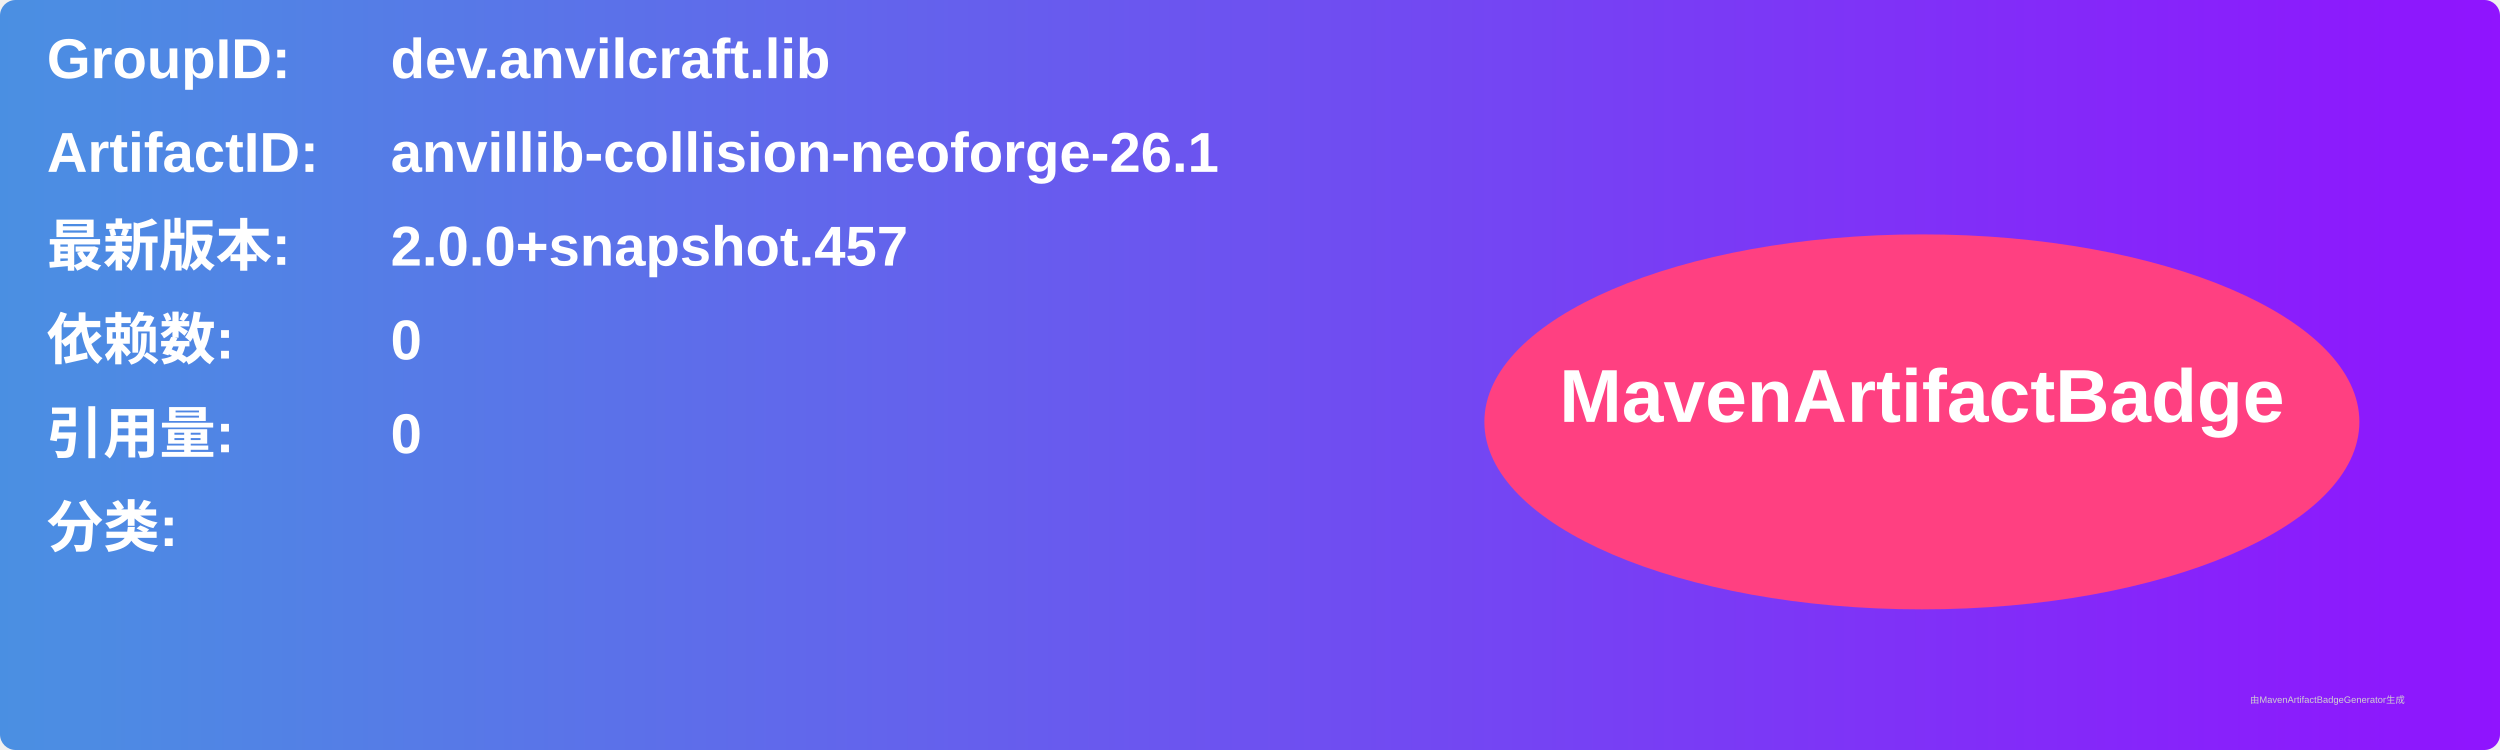
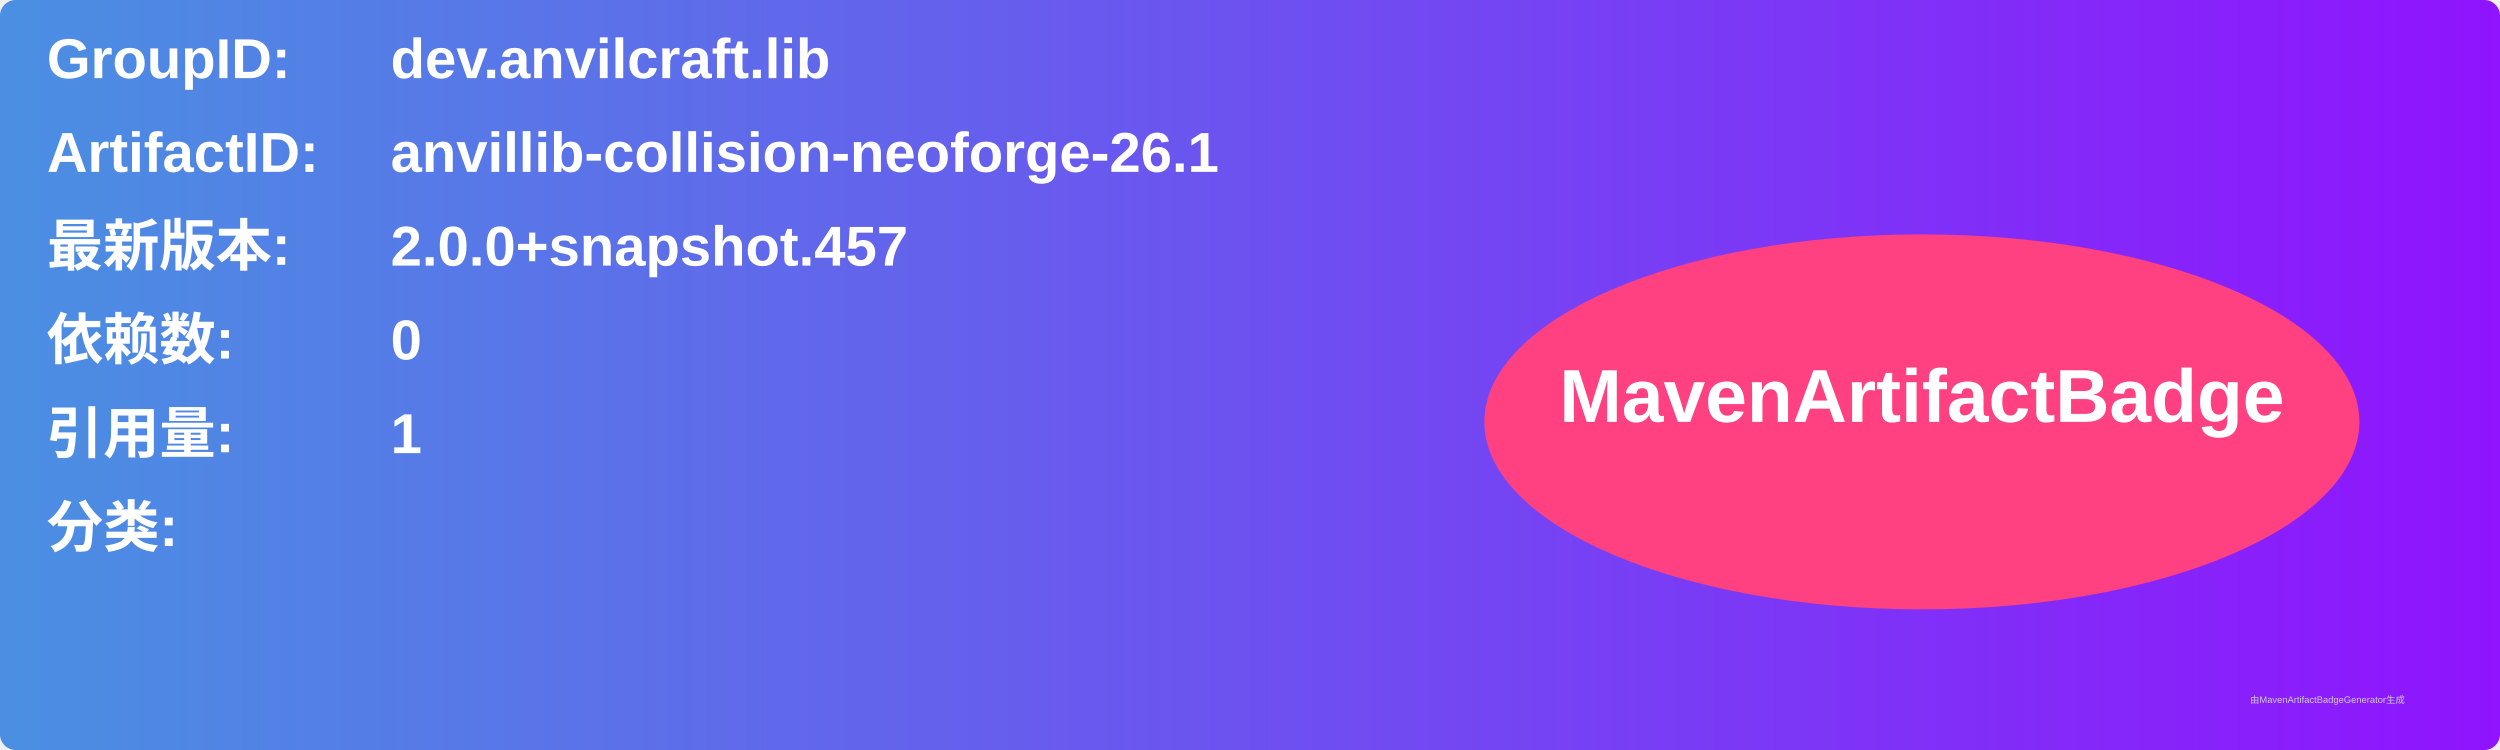
<svg xmlns="http://www.w3.org/2000/svg" width="800" height="240" viewBox="0 0 800 240">
  <linearGradient id="grad" x1="0%" y1="0%" x2="100%" y2="0%">
    <stop offset="0%" stop-color="#4a90e2" />
    <stop offset="100%" stop-color="#9013fe" />
  </linearGradient>
  <rect width="100%" height="100%" rx="5" ry="5" fill="url(#grad)" />
  <g transform="translate(15, 15)">
    <text x="0" y="10" font-family="Arial" font-size="18" fill="white" font-weight="bold" width="260">GroupID:</text>
    <text x="110" y="10" font-family="Arial" font-size="18" fill="white" font-weight="bold" width="460">dev.anvilcraft.lib</text>
    <text x="0" y="40" font-family="Arial" font-size="18" fill="white" font-weight="bold" width="260">ArtifactID:</text>
    <text x="110" y="40" font-family="Arial" font-size="18" fill="white" font-weight="bold" width="460">anvillib-collision-neoforge-26.1</text>
    <text x="0" y="70" font-family="Arial" font-size="18" fill="white" font-weight="bold">最新版本:</text>
    <text x="110" y="70" font-family="Arial" font-size="18" fill="white" font-weight="bold">
      <tspan font-weight="bold">2.0.0+snapshot.457</tspan>
    </text>
    <text x="0" y="100" font-family="Arial" font-size="18" fill="white" font-weight="bold">依赖数: </text>
    <text x="110" y="100" font-family="Arial" font-size="18" fill="white">
      <tspan font-weight="bold">0</tspan>
    </text>
    <text x="0" y="130" font-family="Arial" font-size="18" fill="white" font-weight="bold">引用量: </text>
    <text x="110" y="130" font-family="Arial" font-size="18" fill="white">
-       <tspan font-weight="bold">0</tspan>
+       <tspan font-weight="bold">1</tspan>
    </text>
    <text x="0" y="160" font-family="Arial" font-size="18" fill="white" font-weight="bold">分类:</text>
    <text x="10" y="190" font-family="Arial" font-size="10" fill="white">
      <tspan font-weight="bold" />
    </text>
    <ellipse cx="600" cy="120" rx="140" ry="60" fill="#ff4081" />
    <text x="600" y="120" text-anchor="middle" font-family="Arial" font-size="24" fill="white" font-weight="bold">MavenArtifactBadge</text>
  </g>
  <text x="720" y="225" font-family="Arial" font-size="3" fill="#d0d0d0">由MavenArtifactBadgeGenerator生成</text>
</svg>
